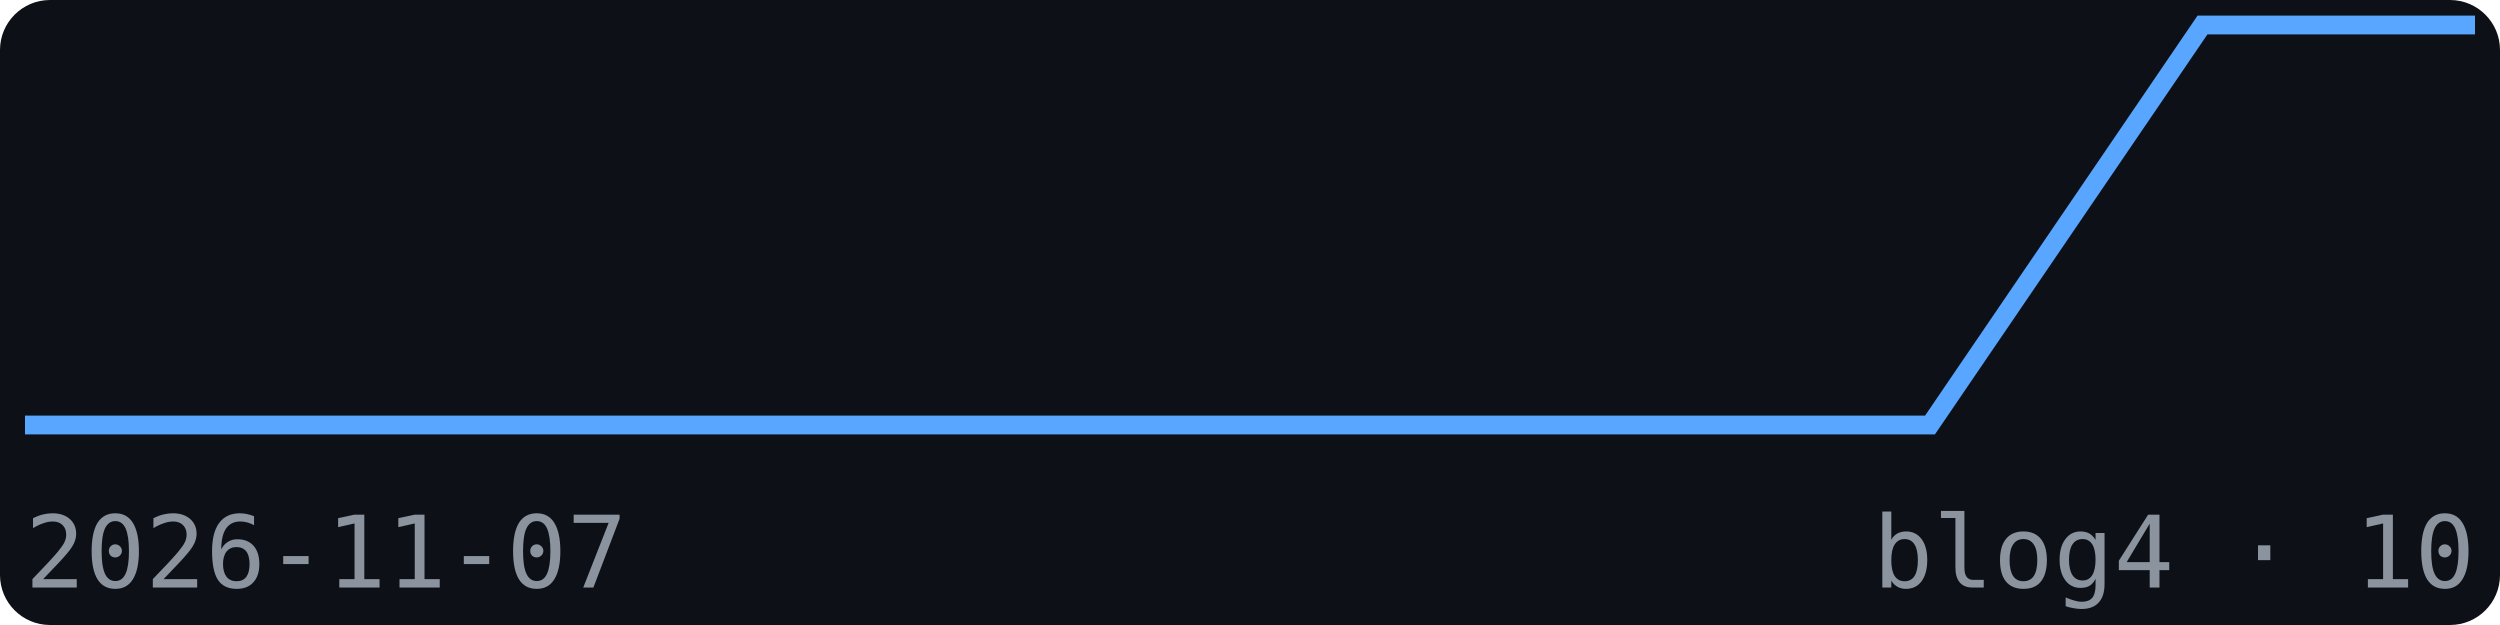
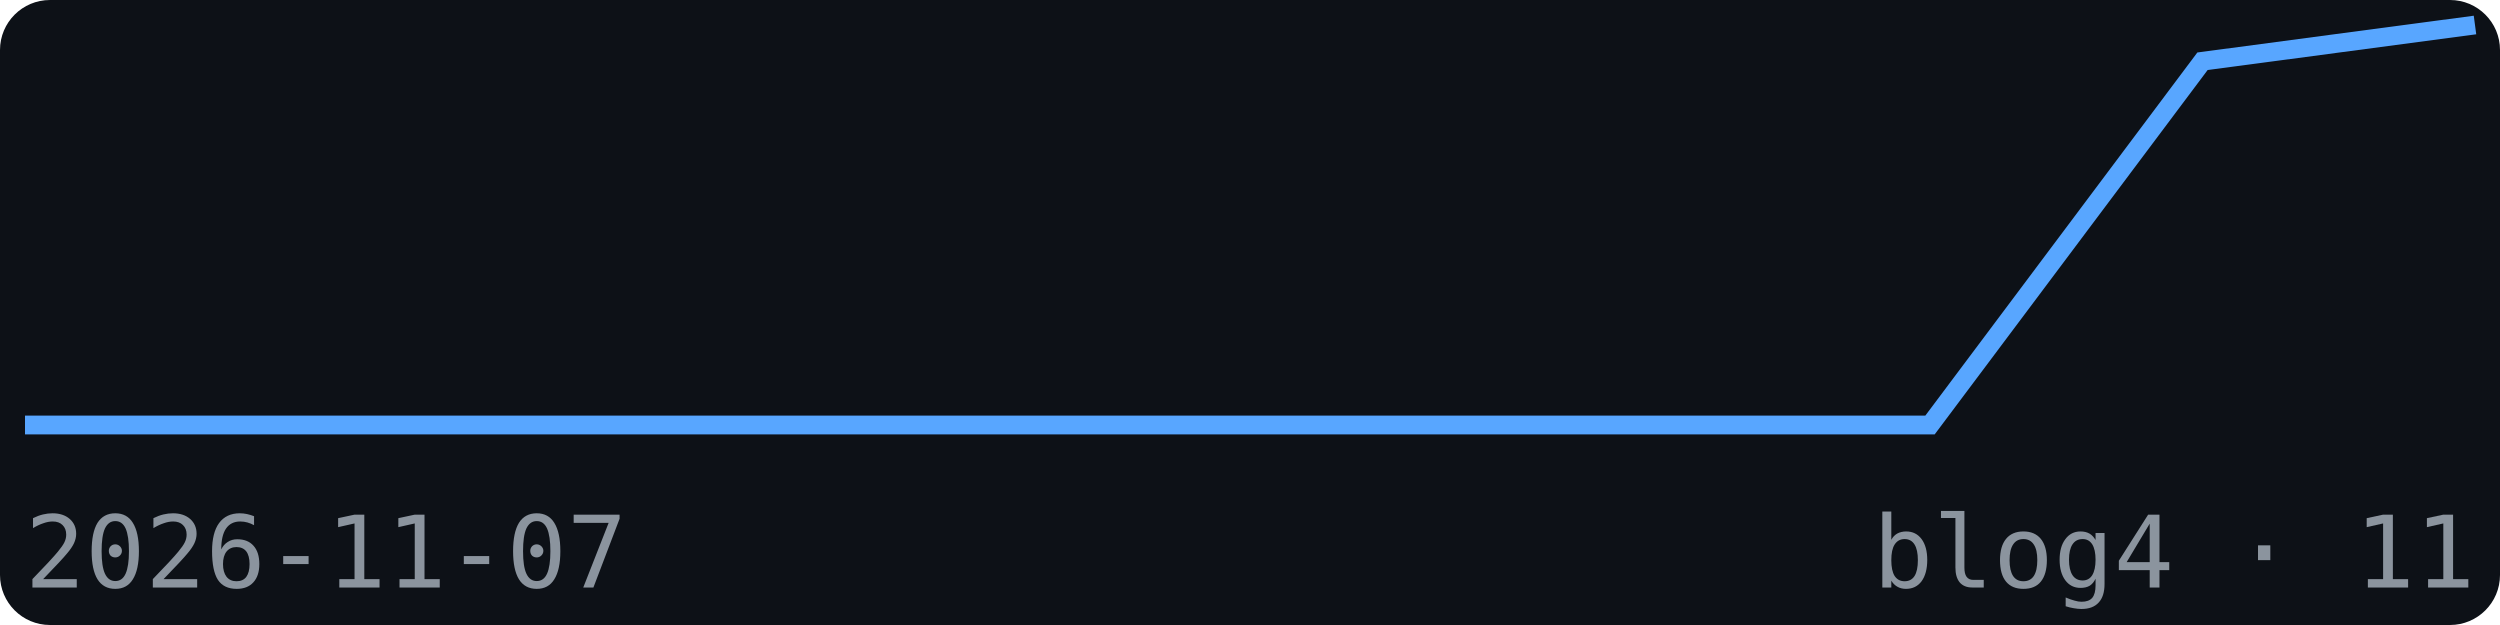
<svg xmlns="http://www.w3.org/2000/svg" width="200" height="50" viewBox="0 0 200 50" font-family="monospace">
  <rect width="200" height="50" fill="#0d1117" rx="4" />
-   <polyline points="2.0,34.0 23.8,34.0 45.6,34.0 67.3,34.0 89.1,34.0 110.9,34.0 132.7,34.0 154.4,34.0 176.2,2.0 198.0,2.0" fill="none" stroke="#58a6ff" stroke-width="1.5" />
+   <polyline points="2.0,34.0 23.8,34.0 45.6,34.0 67.3,34.0 89.1,34.0 110.9,34.0 132.7,34.0 154.4,34.0 176.2,4.9 198.0,2.0" fill="none" stroke="#58a6ff" stroke-width="1.5" />
  <text x="2" y="47" font-size="8" fill="#8b949e">2026-11-07</text>
-   <text x="198" y="47" font-size="8" fill="#8b949e" text-anchor="end">blog4 · 10</text>
+   <text x="198" y="47" font-size="8" fill="#8b949e" text-anchor="end">blog4 · 11</text>
</svg>
